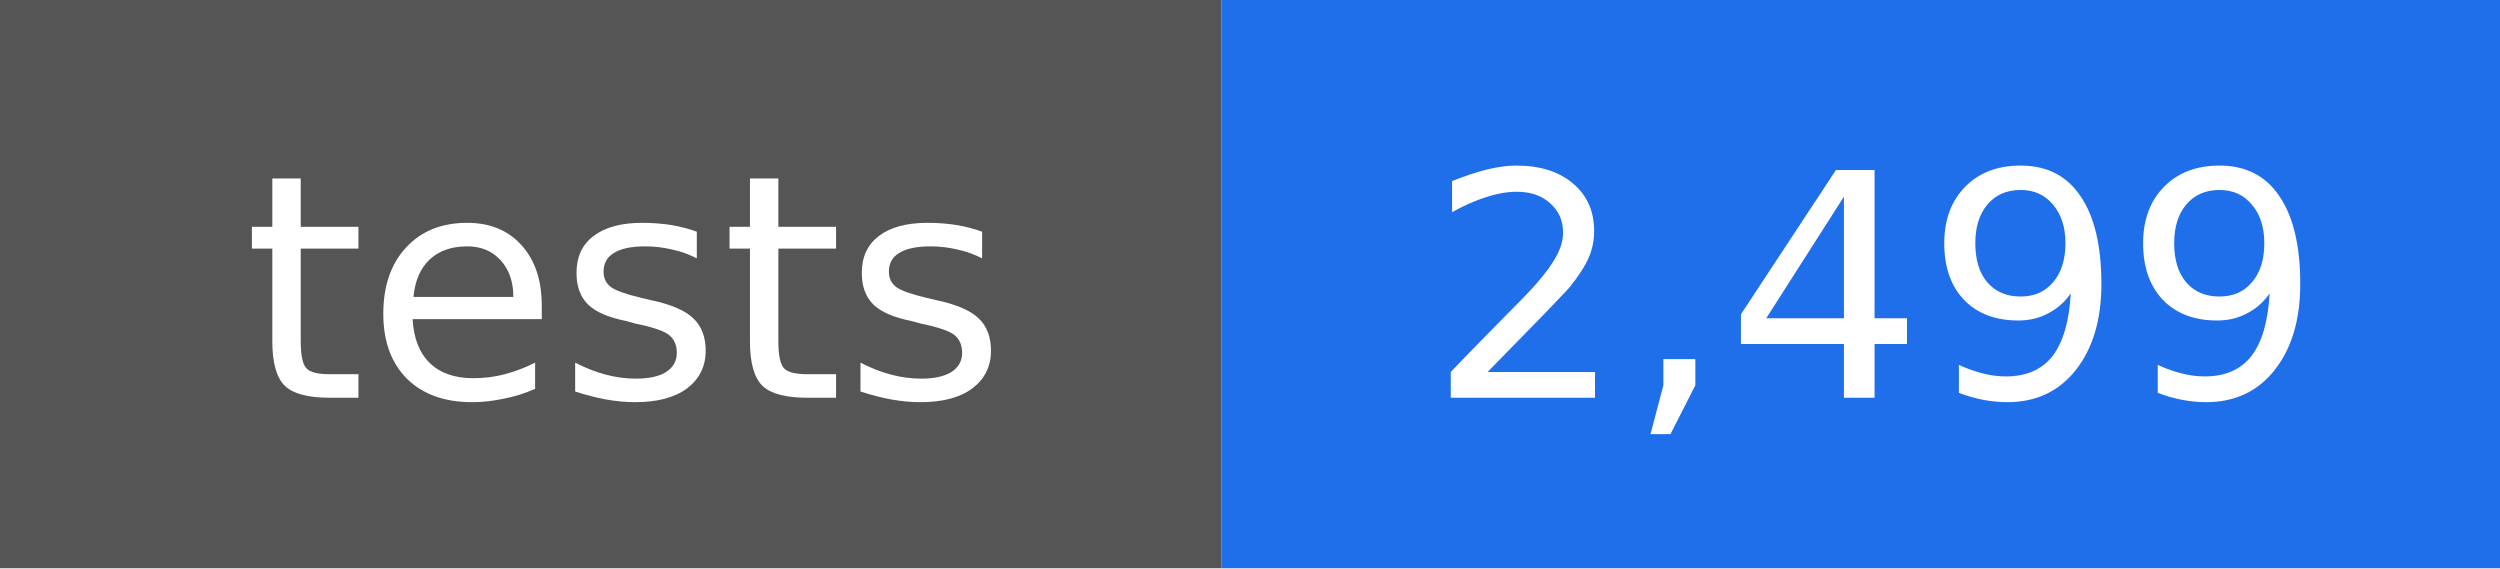
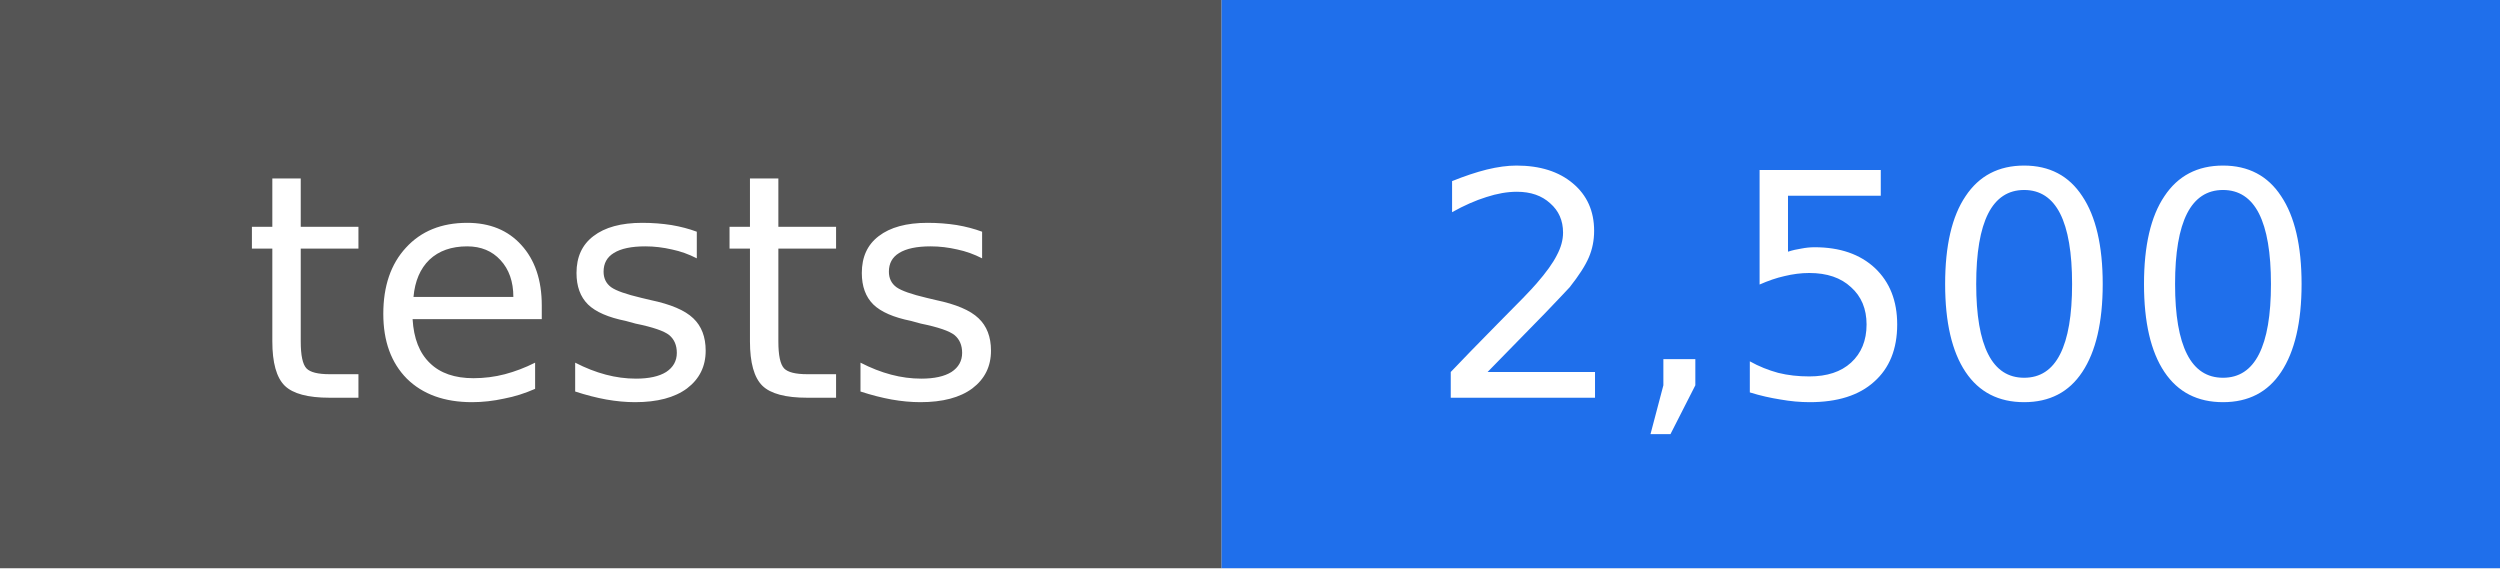
- <svg xmlns="http://www.w3.org/2000/svg" width="88" height="20" viewBox="0 0 88 20" role="img" aria-label="tests: 2,499">
+ <svg xmlns="http://www.w3.org/2000/svg" width="88" height="20" viewBox="0 0 88 20" role="img" aria-label="tests: 2,500">
  <rect width="43" height="20" fill="#555555" />
  <rect x="43" width="45" height="20" fill="#1f6feb" />
  <g fill="#ffffff" text-anchor="middle" font-family="DejaVu Sans, Verdana, sans-serif" font-size="11">
    <text x="22" y="14">tests</text>
-     <text x="66" y="14">2,499</text>
+     <text x="66" y="14">2,500</text>
  </g>
</svg>
